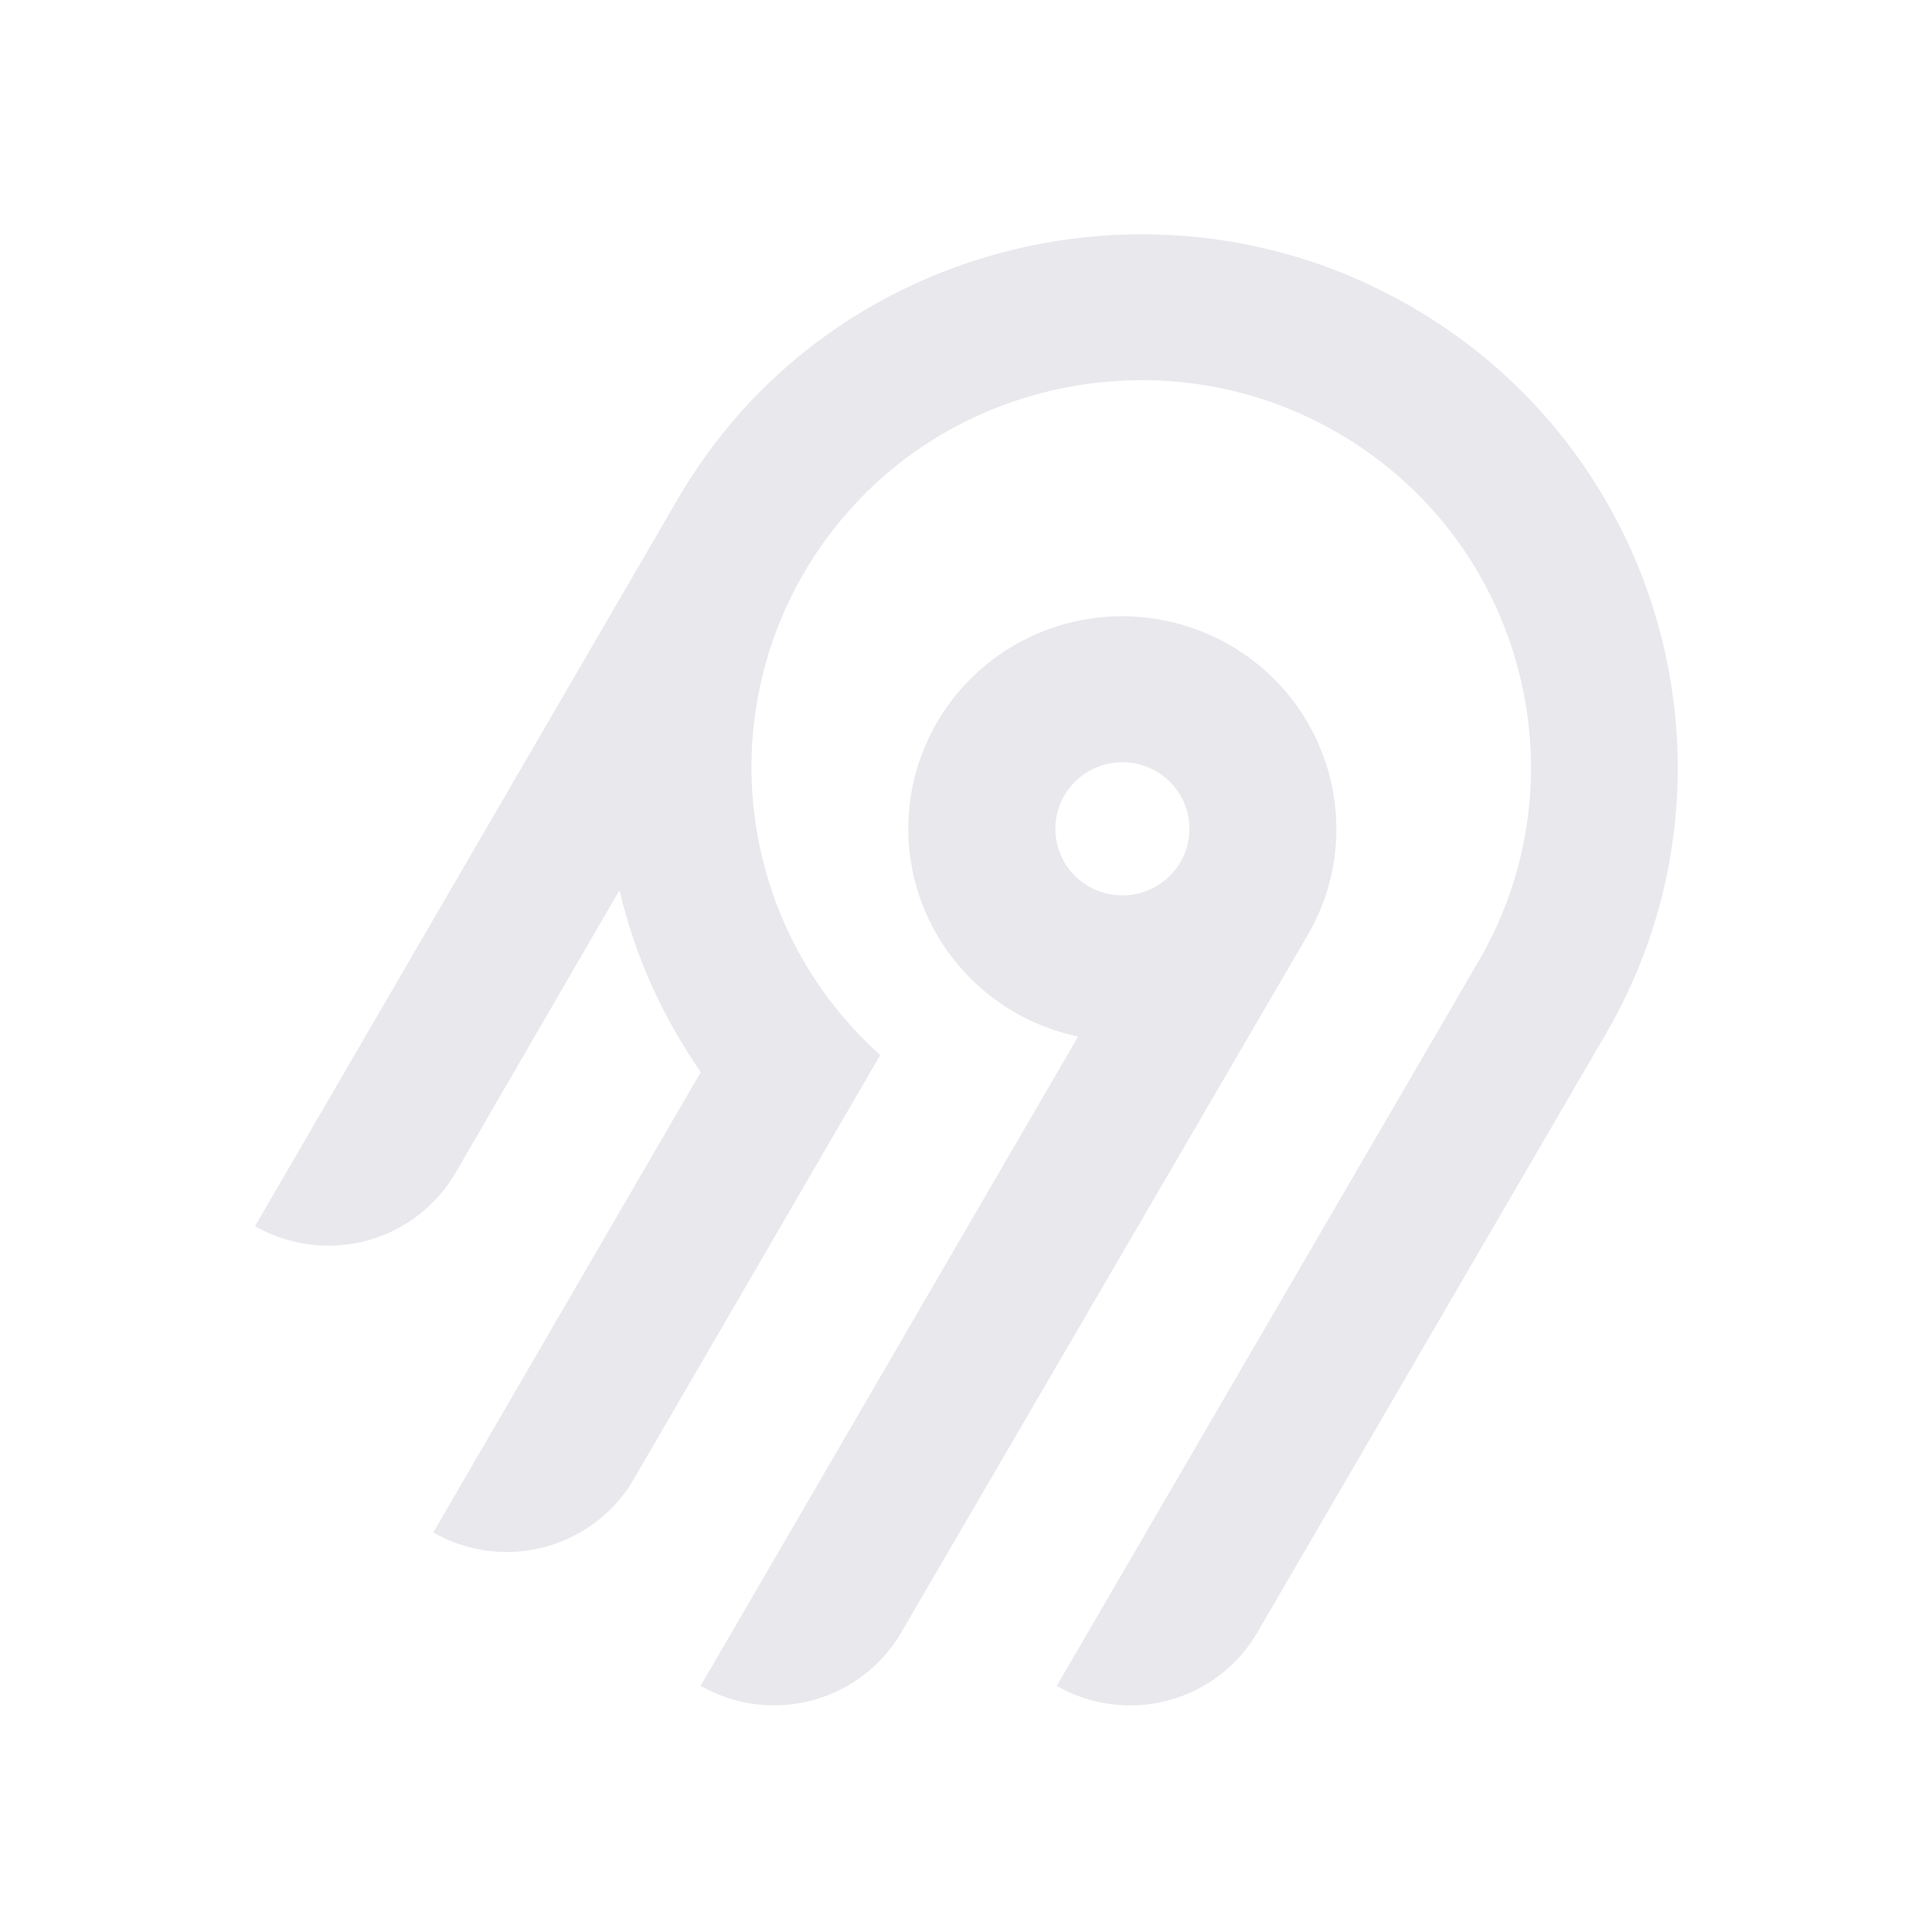
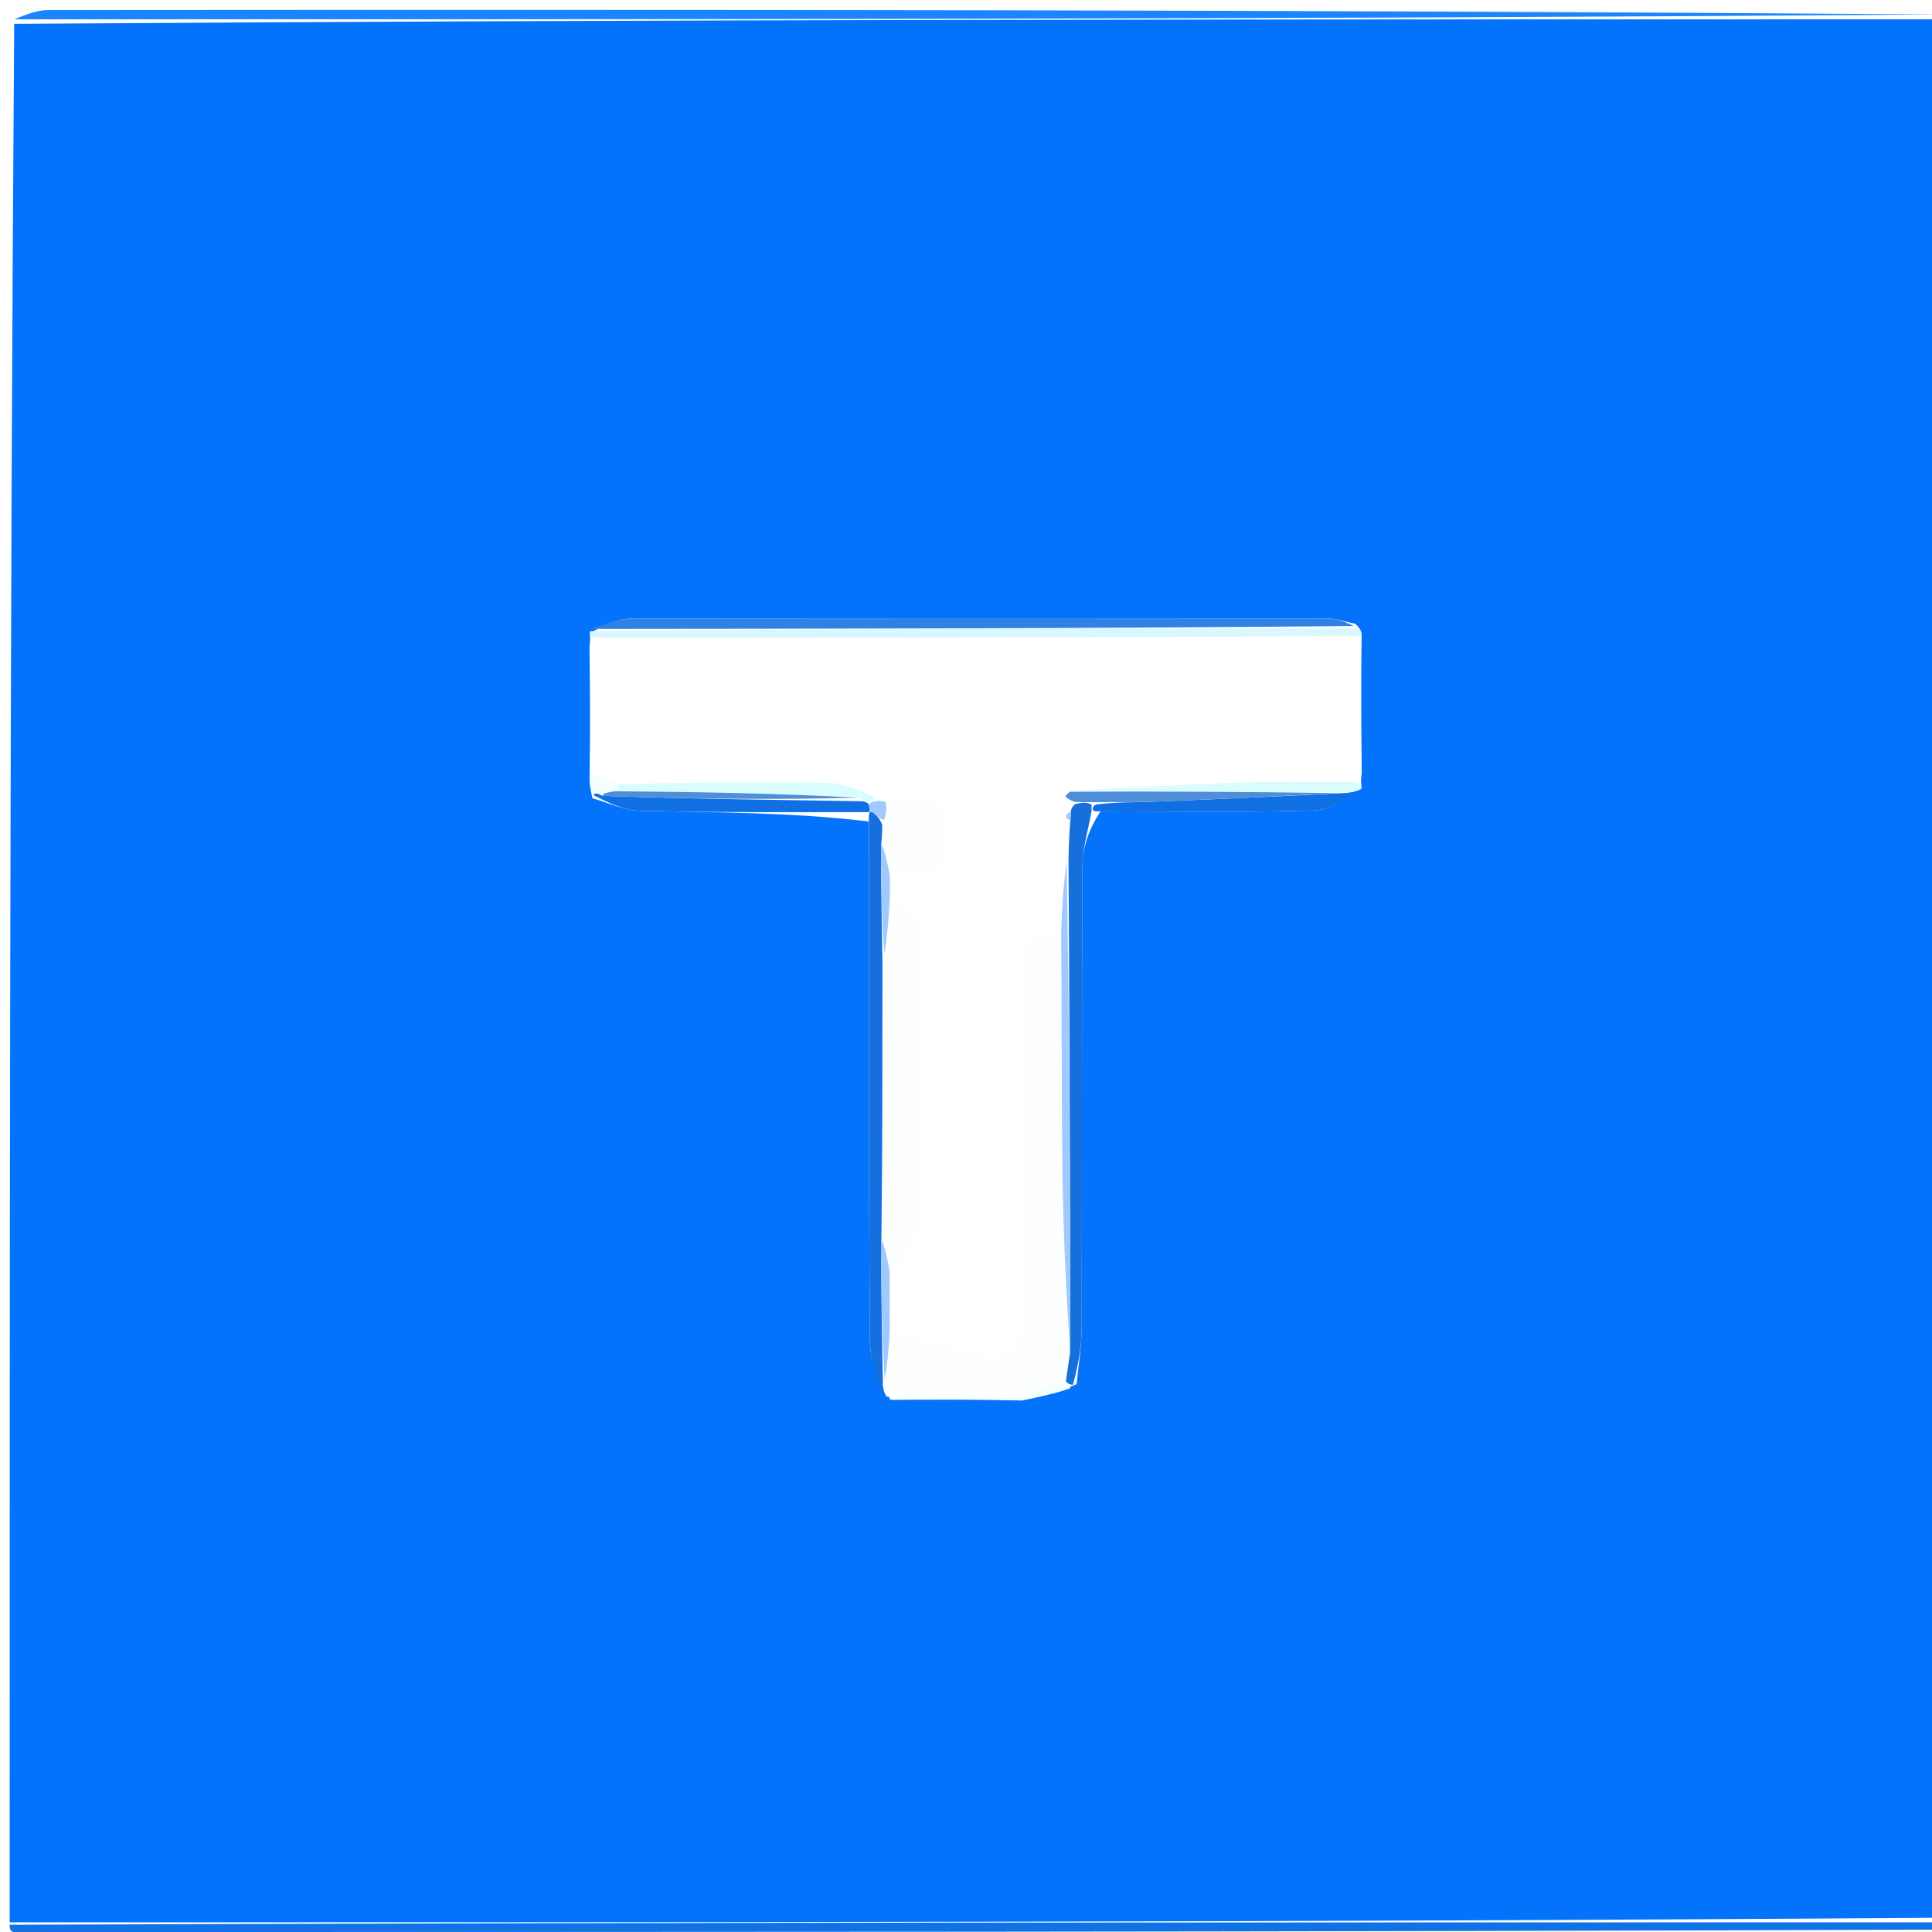
- <svg xmlns="http://www.w3.org/2000/svg" width="250" height="250" fill="none">
-   <path fill="#e8e8ed" fill-rule="evenodd" d="M95.775 53.416c20.364-22.88 54.087-29.592 81.811-16.385 36.836 17.549 50.274 62.252 30.219 96.734l-45.115 77.487a18.994 18.994 0 0 1-11.536 8.784 19.12 19.12 0 0 1-14.412-1.878l54.62-93.829c14.55-25.027 4.818-57.467-21.888-70.24-20.038-9.583-44.533-4.795-59.336 11.685a50.008 50.008 0 0 0-12.902 32.877 49.989 49.989 0 0 0 16.664 37.87l-31.887 54.875a18.917 18.917 0 0 1-4.885 5.534 19.041 19.041 0 0 1-6.647 3.255 19.13 19.13 0 0 1-7.395.482 19.087 19.087 0 0 1-7.018-2.365l34.617-59.575a68.424 68.424 0 0 1-10.524-23.544l-21.213 36.579a18.994 18.994 0 0 1-11.535 8.784A19.123 19.123 0 0 1 33 158.668l54.856-94.356a70.296 70.296 0 0 1 7.919-10.896Zm63.314 30.034c13.211 7.577 17.774 24.427 10.13 37.54l-52.603 90.251a18.997 18.997 0 0 1-11.536 8.784 19.122 19.122 0 0 1-14.412-1.878l48.843-84.024a27.778 27.778 0 0 1-10.825-4.847 27.545 27.545 0 0 1-7.783-8.907 27.344 27.344 0 0 1-3.307-11.326 27.293 27.293 0 0 1 1.776-11.66 27.454 27.454 0 0 1 6.533-9.846 27.703 27.703 0 0 1 10.087-6.222 27.858 27.858 0 0 1 23.097 2.135Zm-19.134 16.961a8.645 8.645 0 0 0-2.232 2.529h-.003a8.565 8.565 0 0 0 .632 9.556 8.68 8.68 0 0 0 4.097 2.915 8.738 8.738 0 0 0 5.036.163 8.692 8.692 0 0 0 4.279-2.642 8.59 8.59 0 0 0 2.079-4.558 8.563 8.563 0 0 0-.821-4.938 8.645 8.645 0 0 0-3.444-3.652 8.72 8.72 0 0 0-6.586-.86 8.7 8.7 0 0 0-3.037 1.487Z" clip-rule="evenodd" />
+ <svg xmlns="http://www.w3.org/2000/svg" version="1.1" id="Layer_1" x="0px" y="0px" width="100%" viewBox="0 0 200 200" enable-background="new 0 0 200 200" xml:space="preserve">
+   <path fill="#0373FB" opacity="1" stroke="none" d=" M201,2   C201,67.354 201,132.708 200.531,198.529   C133.708,198.997 67.354,198.999 1,199   C1,133.646 1,68.292 1.469,2.469   C68.292,2.001 134.646,2 201,2  M61.335,82.641   C62.975,83.094 64.608,83.901 66.257,83.938   C74.121,84.113 81.99,84.079 89.922,85.04   C89.944,102.935 89.926,120.831 90.047,138.726   C90.061,140.747 90.864,142.763 92.185,144.913   C96.455,144.886 100.725,144.86 105.784,144.98   C107.511,144.634 109.238,144.289 111.455,143.283   C111.637,141.324 111.973,139.366 111.979,137.407   C112.023,121.512 111.972,105.618 112.05,89.724   C112.06,87.808 112.664,85.896 113.932,83.991   C121.304,83.995 128.68,84.122 136.046,83.905   C137.693,83.856 139.305,82.595 140.954,81.416   C140.954,81.416 140.817,80.958 140.967,80.042   C140.921,75.374 140.874,70.705 140.957,65.58   C140.957,65.58 140.908,65.108 140.286,64.571   C139.323,64.383 138.359,64.032 137.395,64.031   C113.354,63.998 89.313,63.984 65.273,64.047   C63.876,64.05 62.481,64.737 61.038,65.572   C61.038,65.572 61.165,66.023 61.025,66.94   C61.072,71.291 61.12,75.642 61.028,80.619   C61.041,81.047 61.054,81.474 61.335,82.641  z" />
+   <path fill="#1A85FF" opacity="1" stroke="none" d=" M201,1.5   C134.646,2 68.292,2.001 1.469,2   C2.333,1.667 3.666,1.043 5,1.042   C70.333,0.994 135.667,1 201,1.5  z" />
+   <path fill="#4CADFF" opacity="1" stroke="none" d=" M201,200   C199.671,200.333 198.342,200.957 197.012,200.958   C131.675,201.006 66.337,201 1.469,200.5   C68.292,200 134.646,200 201,200  z" />
+   <path fill="#0F72E6" opacity="1" stroke="none" d=" M201,199.75   C134.646,200 68.292,200 1.469,200   C1,200 1,199.5 1,199.25   C67.354,198.999 133.708,198.997 200.531,198.998   C201,199 201,199.5 201,199.75  z" />
+   <path fill="#FEFFFE" opacity="1" stroke="none" d=" M61.167,79.993   C61.12,75.642 61.072,71.291 61.553,66.476   C88.33,66.02 114.579,66.028 140.828,66.037   C140.874,70.705 140.921,75.374 140.435,80.502   C136.12,80.969 132.333,80.879 128.554,81.007   C122.685,81.205 116.821,81.552 110.754,81.957   C110.458,82.203 110.267,82.421 110.283,82.437   C110.487,82.648 110.722,82.829 110.952,83.252   C110.955,83.485 110.849,83.94 110.692,84.049   C110.467,84.265 110.326,84.394 110.349,84.479   C110.409,84.706 110.539,84.915 110.661,85.506   C110.657,86.879 110.634,87.878 110.419,89.222   C110.083,91.709 109.938,93.852 109.416,95.998   C107.914,96.772 105.819,97.531 105.809,98.318   C105.641,110.936 105.735,123.557 105.779,136.177   C105.791,139.603 104.398,141.12 100.823,140.113   C97.964,139.308 95.05,138.695 92.111,137.571   C92.094,135.431 92.126,133.717 92.519,131.895   C93.584,130.248 94.841,128.732 94.904,127.168   C95.328,116.735 95.593,106.292 95.591,95.853   C95.591,94.901 93.359,93.949 92.123,92.665   C92.11,91.89 92.137,91.447 92.58,91.002   C98.361,90.568 99.047,89.201 97.051,82.427   C95.368,82.628 93.63,82.835 91.677,83.009   C91.462,82.975 91.039,82.871 90.871,82.519   C89.024,81.774 87.35,81.072 85.665,81.043   C78.445,80.919 71.222,80.993 63.768,80.791   C62.746,80.389 61.957,80.191 61.167,79.993  z" />
+   <path fill="#FCFFFE" opacity="1" stroke="none" d=" M92.16,137.997   C95.05,138.695 97.964,139.308 100.823,140.113   C104.398,141.12 105.791,139.603 105.779,136.177   C105.735,123.557 105.641,110.936 105.809,98.318   C105.819,97.531 107.914,96.772 109.473,96.464   C109.93,105.389 109.879,113.852 110,122.311   C110.085,128.248 110.404,134.182 110.639,140.479   C110.553,141.551 110.446,142.261 109.989,142.975   C108.09,143.597 106.542,144.216 104.995,144.834   C100.725,144.86 96.455,144.886 91.762,144.569   C91.357,143.853 91.375,143.48 91.578,142.785   C91.895,140.974 92.028,139.485 92.16,137.997  z" />
+   <path fill="#2F81E4" opacity="1" stroke="none" d=" M61.086,65.106   C62.481,64.737 63.876,64.05 65.273,64.047   C89.313,63.984 113.354,63.998 137.395,64.031   C138.359,64.032 139.323,64.383 140.137,64.804   C113.687,65.06 87.386,65.083 61.086,65.106  z" />
+   <path fill="#D9F7FF" opacity="1" stroke="none" d=" M61.062,65.339   C87.386,65.083 113.687,65.06 140.448,65.073   C140.908,65.108 140.957,65.58 140.892,65.808   C114.579,66.028 88.33,66.02 61.623,66.017   C61.165,66.023 61.038,65.572 61.062,65.339  z" />
+   <path fill="#1570DB" opacity="1" stroke="none" d=" M110.34,142.971   C110.446,142.261 110.553,141.551 110.776,140.019   C110.8,122.424 110.706,105.651 110.611,88.877   C110.634,87.878 110.657,86.879 110.777,85.219   C110.865,84.352 110.857,84.146 110.849,83.94   C110.849,83.94 110.955,83.485 111.294,83.25   C112.089,83.033 112.545,83.052 113,83.298   C112.998,83.526 112.993,83.983 112.993,83.983   C112.664,85.896 112.06,87.808 112.05,89.724   C111.972,105.618 112.023,121.512 111.979,137.407   C111.973,139.366 111.637,141.324 111.062,143.365   C110.56,143.288 110.45,143.129 110.34,142.971  z" />
+   <path fill="#166FDF" opacity="1" stroke="none" d=" M91.393,143.107   C91.375,143.48 91.357,143.853 91.32,144.504   C90.864,142.763 90.061,140.747 90.047,138.726   C89.926,120.831 89.944,102.935 89.943,84.533   C89.964,84.025 90.077,83.938 90.336,84.069   C90.847,84.497 91.097,84.793 91.325,85.389   C91.318,86.086 91.334,86.485 91.225,87.34   C91.192,91.566 91.283,95.335 91.351,99.566   C91.344,109.312 91.36,118.597 91.242,128.341   C91.204,133.568 91.298,138.338 91.393,143.107  z" />
+   <path fill="#1070E3" opacity="1" stroke="none" d=" M113.462,83.987   C112.993,83.983 112.998,83.526 113.468,83.275   C115.753,83.015 117.57,83.058 119.383,82.988   C125.925,82.733 132.465,82.441 139.322,82.089   C140.07,81.975 140.501,81.934 140.932,81.893   C139.305,82.595 137.693,83.856 136.046,83.905   C128.68,84.122 121.304,83.995 113.462,83.987  z" />
+   <path fill="#1070E3" opacity="1" stroke="none" d=" M89.911,84.072   C81.99,84.079 74.121,84.113 66.257,83.938   C64.608,83.901 62.975,83.094 61.438,82.323   C61.541,82.004 62.001,82.158 62.346,82.384   C71.498,82.705 80.306,82.801 89.308,82.943   C89.503,82.991 89.892,83.092 89.941,83.303   C89.989,83.514 90.077,83.938 90.077,83.938   C90.077,83.938 89.964,84.025 89.911,84.072  z" />
+   <path fill="#D9FDFF" opacity="1" stroke="none" d=" M140.943,81.654   C140.501,81.934 140.07,81.975 138.858,82.027   C129.036,81.971 119.996,81.903 110.955,81.835   C116.821,81.552 122.685,81.205 128.554,81.007   C132.333,80.879 136.12,80.969 140.36,80.96   C140.817,80.958 140.954,81.416 140.943,81.654  z" />
+   <path fill="#F4FFFF" opacity="1" stroke="none" d=" M109.989,142.975   C110.45,143.129 110.56,143.288 110.817,143.695   C109.238,144.289 107.511,144.634 105.389,144.907   C106.542,144.216 108.09,143.597 109.989,142.975  z" />
+   <path fill="#F4FFFF" opacity="1" stroke="none" d=" M62.001,82.158   C62.001,82.158 61.541,82.004 61.304,81.953   C61.054,81.474 61.041,81.047 61.097,80.306   C61.957,80.191 62.746,80.389 63.764,81.002   C63.991,81.417 63.978,81.839 63.651,81.905   C62.882,82.034 62.442,82.096 62.001,82.158  z" />
+   <path fill="#FCFFFE" opacity="1" stroke="none" d=" M91.375,127.882   C91.36,118.597 91.344,109.312 91.536,99.229   C91.885,96.62 92.024,94.808 92.163,92.996   C93.359,93.949 95.591,94.901 95.591,95.853   C95.593,106.292 95.328,116.735 94.904,127.168   C94.841,128.732 93.584,130.248 92.469,131.542   C91.831,130.16 91.603,129.021 91.375,127.882  z" />
+   <path fill="#FCFFFE" opacity="1" stroke="none" d=" M91.35,86.884   C91.334,86.485 91.318,86.086 91.503,85.178   C91.767,84.126 91.829,83.584 91.891,83.043   C93.63,82.835 95.368,82.628 97.051,82.427   C99.047,89.201 98.361,90.568 92.531,90.649   C91.827,89.159 91.588,88.022 91.35,86.884  z" />
+   <path fill="#A0C9FF" opacity="1" stroke="none" d=" M110.419,89.222   C110.706,105.651 110.8,122.424 110.756,139.657   C110.404,134.182 110.085,128.248 110,122.311   C109.879,113.852 109.93,105.389 109.85,96.461   C109.938,93.852 110.083,91.709 110.419,89.222  z" />
+   <path fill="#4F8ED9" opacity="1" stroke="none" d=" M110.754,81.957   C119.996,81.903 129.036,81.971 138.541,82.1   C132.465,82.441 125.925,82.733 119.383,82.988   C117.57,83.058 115.753,83.015 113.47,83.047   C112.545,83.052 112.089,83.033 111.291,83.017   C110.722,82.829 110.487,82.648 110.283,82.437   C110.267,82.421 110.458,82.203 110.754,81.957  z" />
+   <path fill="#D9FDFF" opacity="1" stroke="none" d=" M63.978,81.839   C63.978,81.839 63.991,81.417 63.995,81.207   C71.222,80.993 78.445,80.919 85.665,81.043   C87.35,81.072 89.024,81.774 90.585,82.577   C90.275,83.023 90.083,83.057 89.892,83.092   C89.892,83.092 89.503,82.991 89.019,82.624   C80.349,82.118 72.164,81.978 63.978,81.839  z" />
+   <path fill="#A0C9FF" opacity="1" stroke="none" d=" M91.242,128.341   C91.603,129.021 91.831,130.16 92.108,131.651   C92.126,133.717 92.094,135.431 92.111,137.571   C92.028,139.485 91.895,140.974 91.578,142.785   C91.298,138.338 91.204,133.568 91.242,128.341  z" />
+   <path fill="#A0C9FF" opacity="1" stroke="none" d=" M91.225,87.34   C91.588,88.022 91.827,89.159 92.115,90.65   C92.137,91.447 92.11,91.89 92.123,92.665   C92.024,94.808 91.885,96.62 91.559,98.768   C91.283,95.335 91.192,91.566 91.225,87.34  z" />
+   <path fill="#A0C9FF" opacity="1" stroke="none" d=" M89.941,83.303   C90.083,83.057 90.275,83.023 90.753,82.93   C91.039,82.871 91.462,82.975 91.677,83.009   C91.829,83.584 91.767,84.126 91.526,84.879   C91.097,84.793 90.847,84.497 90.336,84.069   C90.077,83.938 89.989,83.514 89.941,83.303  z" />
+   <path fill="#A0C9FF" opacity="1" stroke="none" d=" M110.692,84.049   C110.857,84.146 110.865,84.352 110.757,84.845   C110.539,84.915 110.409,84.706 110.349,84.479   C110.326,84.394 110.467,84.265 110.692,84.049  z" />
+   <path fill="#4F8ED9" opacity="1" stroke="none" d=" M63.651,81.905   C72.164,81.978 80.349,82.118 88.824,82.577   C80.306,82.801 71.498,82.705 62.346,82.384   C62.442,82.096 62.882,82.034 63.651,81.905  z" />
</svg>
